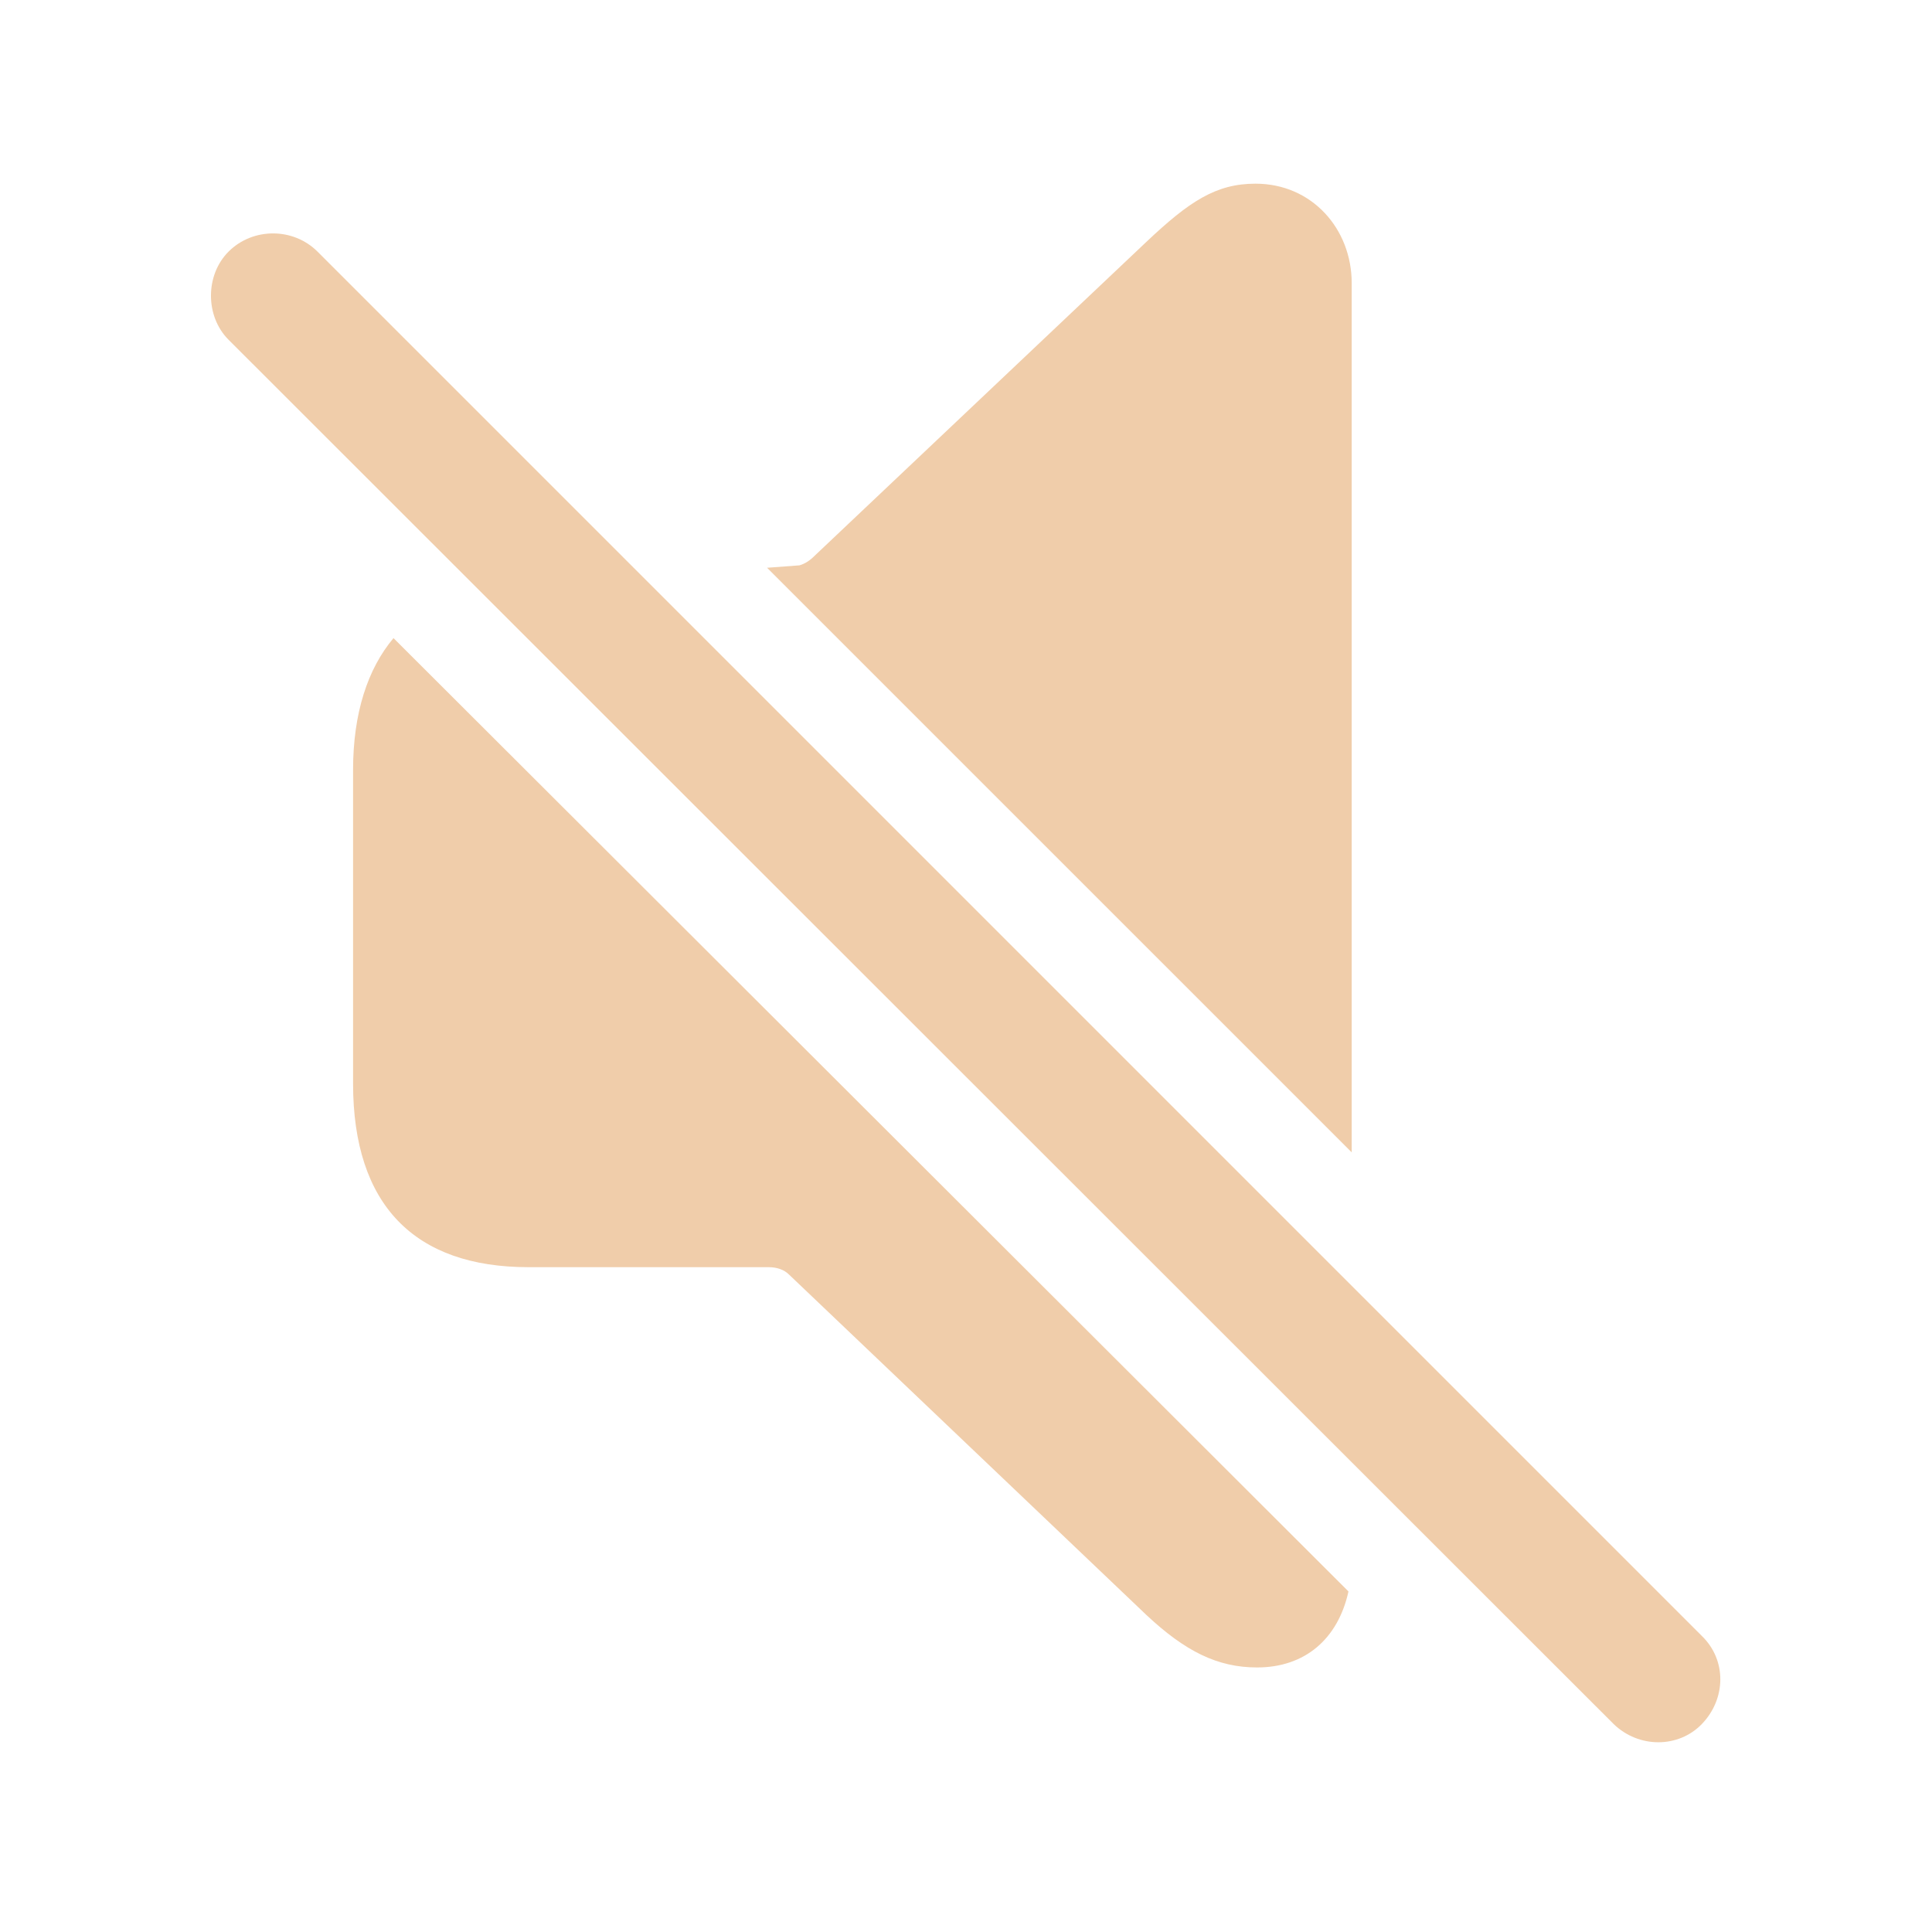
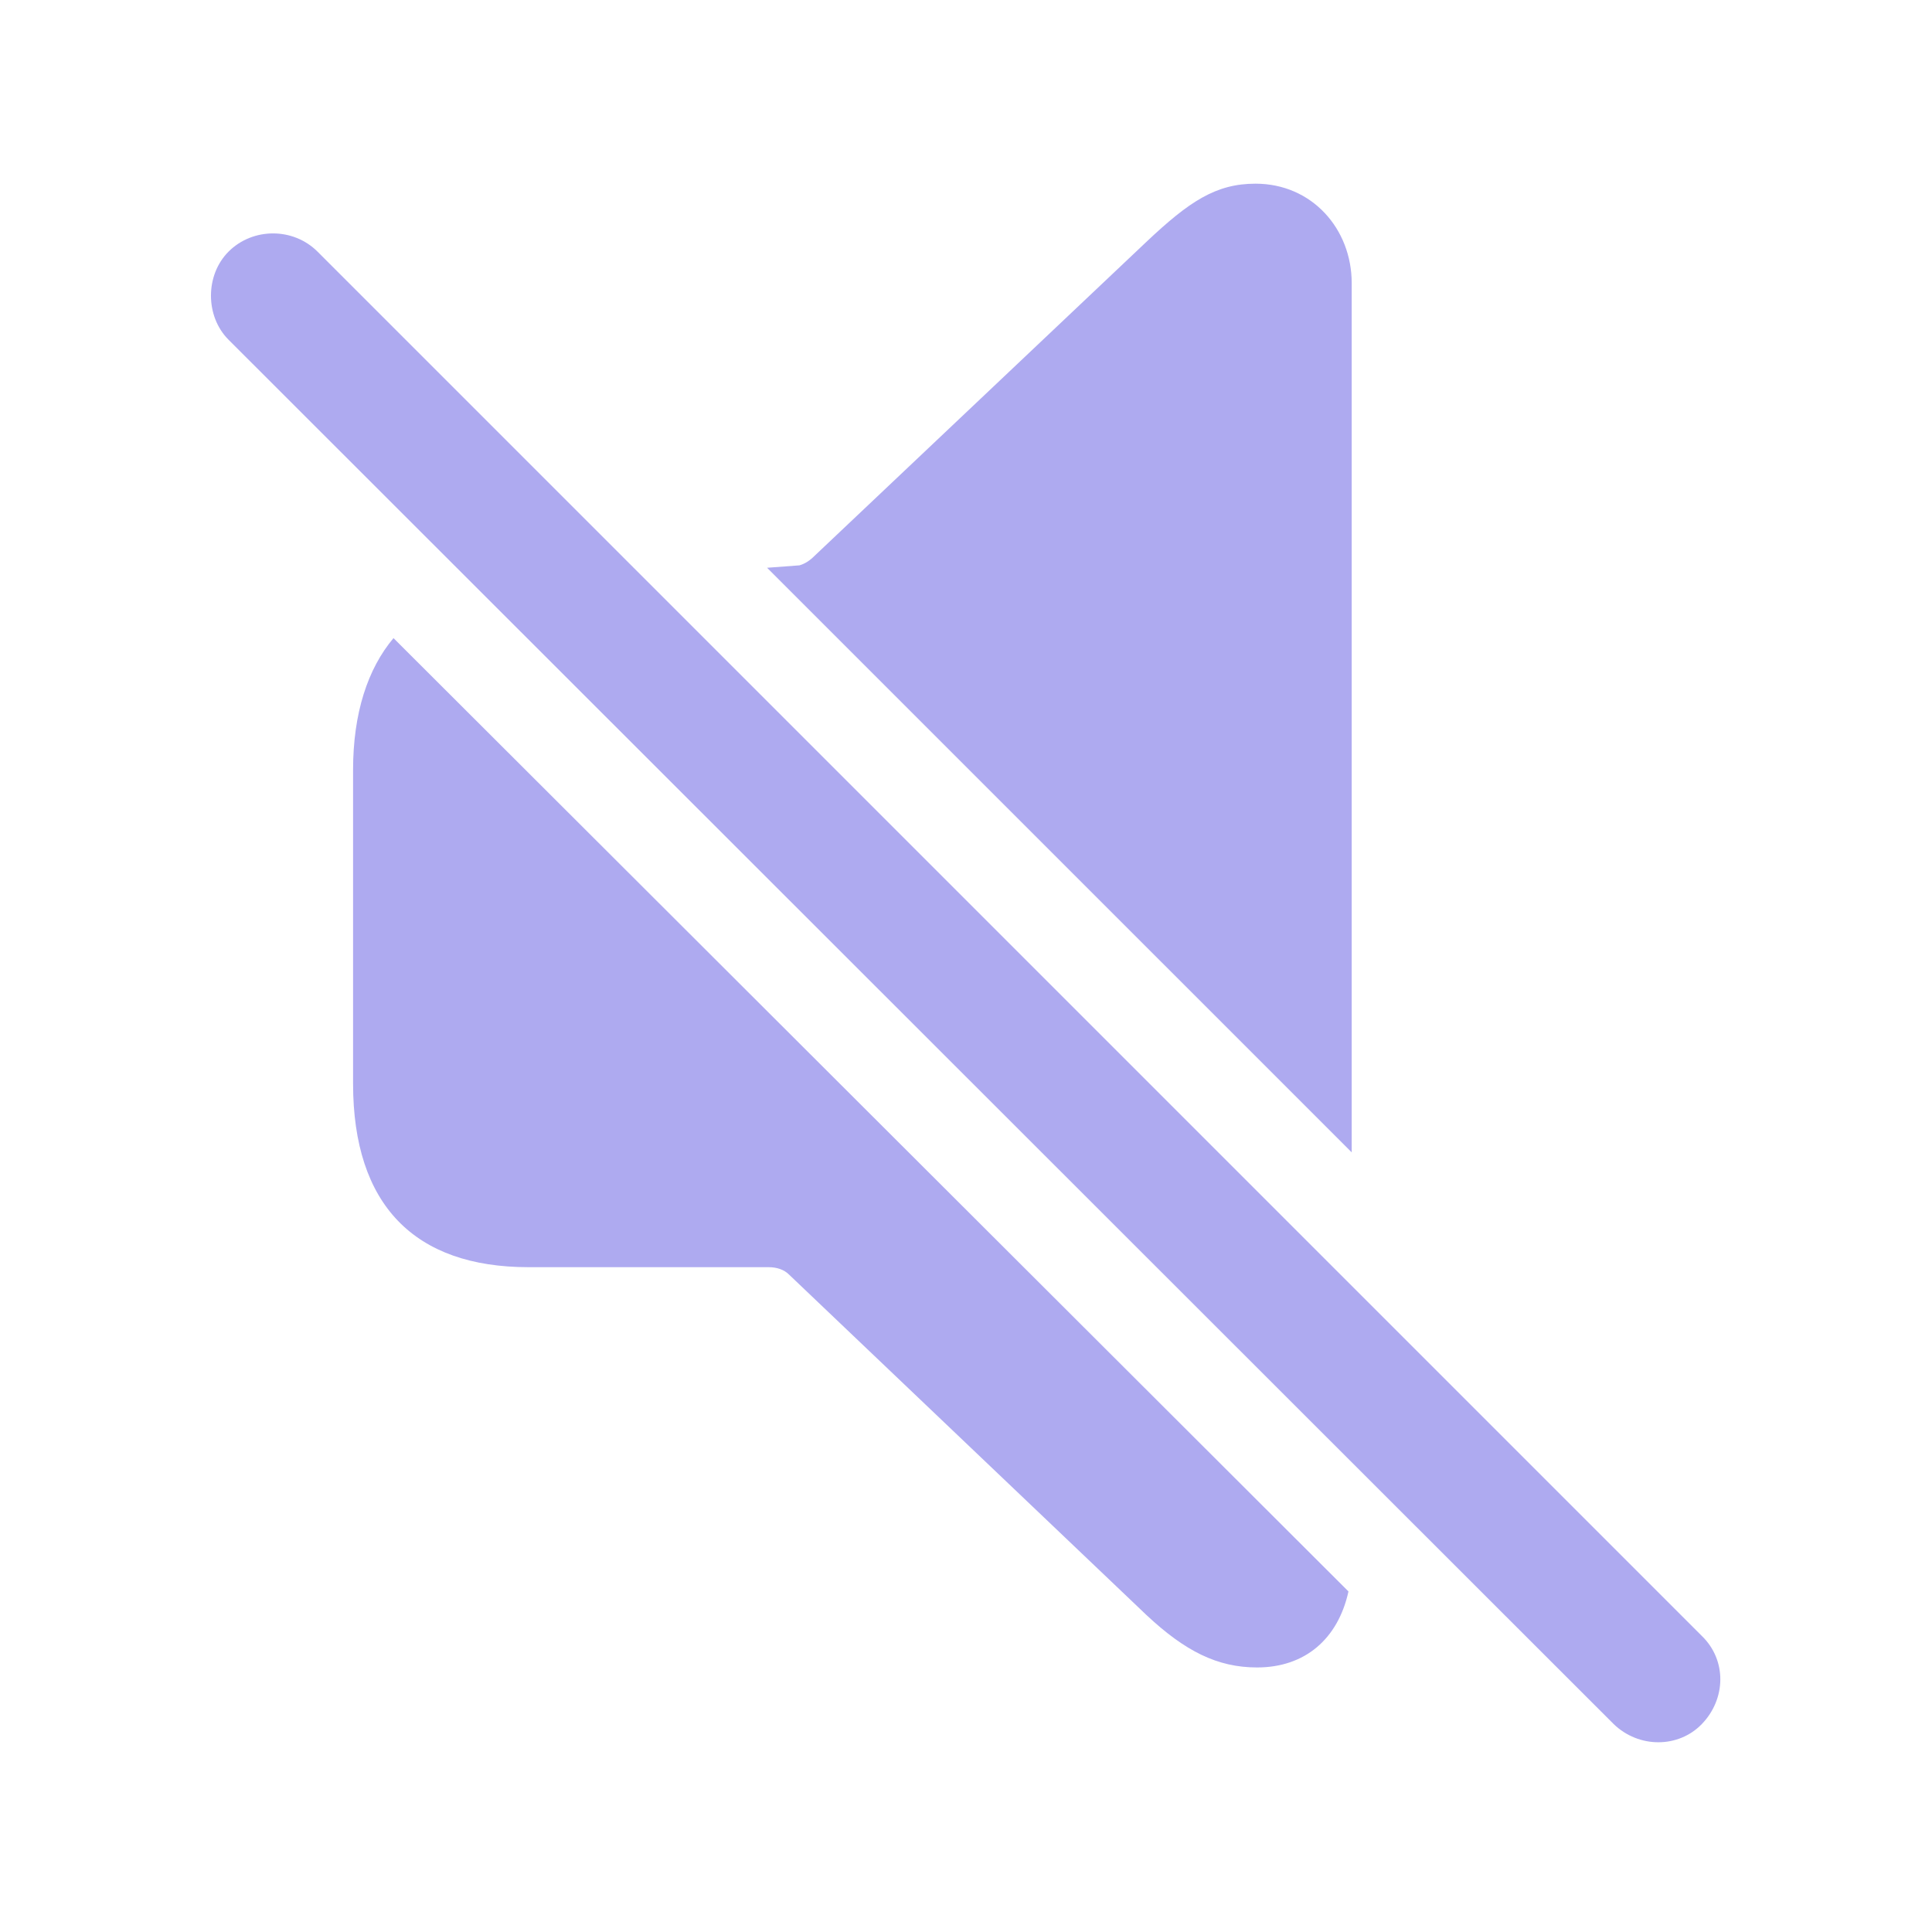
- <svg fill="#F0CDAA" width="120px" height="120px" viewBox="0 0 56 56">
+ <svg fill="#AEAAF0" width="120px" height="120px" viewBox="0 0 56 56">
  <path d="M 39.18 33.402 L 39.18 8.207 C 39.18 6.637 38.031 5.324 36.391 5.324 C 35.242 5.324 34.469 5.84 33.227 7.012 L 23.617 16.105 C 23.477 16.246 23.336 16.34 23.172 16.387 L 22.234 16.457 Z M 46.773 49.973 C 47.5 50.676 48.648 50.676 49.328 49.973 C 50.031 49.246 50.055 48.121 49.328 47.418 L 9.203 7.293 C 8.5 6.59 7.328 6.59 6.625 7.293 C 5.945 7.973 5.945 9.168 6.625 9.848 Z M 36.437 48.332 C 37.82 48.332 38.781 47.512 39.086 46.129 L 11.406 18.496 C 10.656 19.387 10.234 20.676 10.234 22.316 L 10.234 31.41 C 10.234 34.926 12.015 36.73 15.32 36.73 L 22.281 36.73 C 22.515 36.73 22.727 36.801 22.867 36.941 L 33.227 46.809 C 34.352 47.863 35.289 48.332 36.437 48.332 Z" />
</svg>
